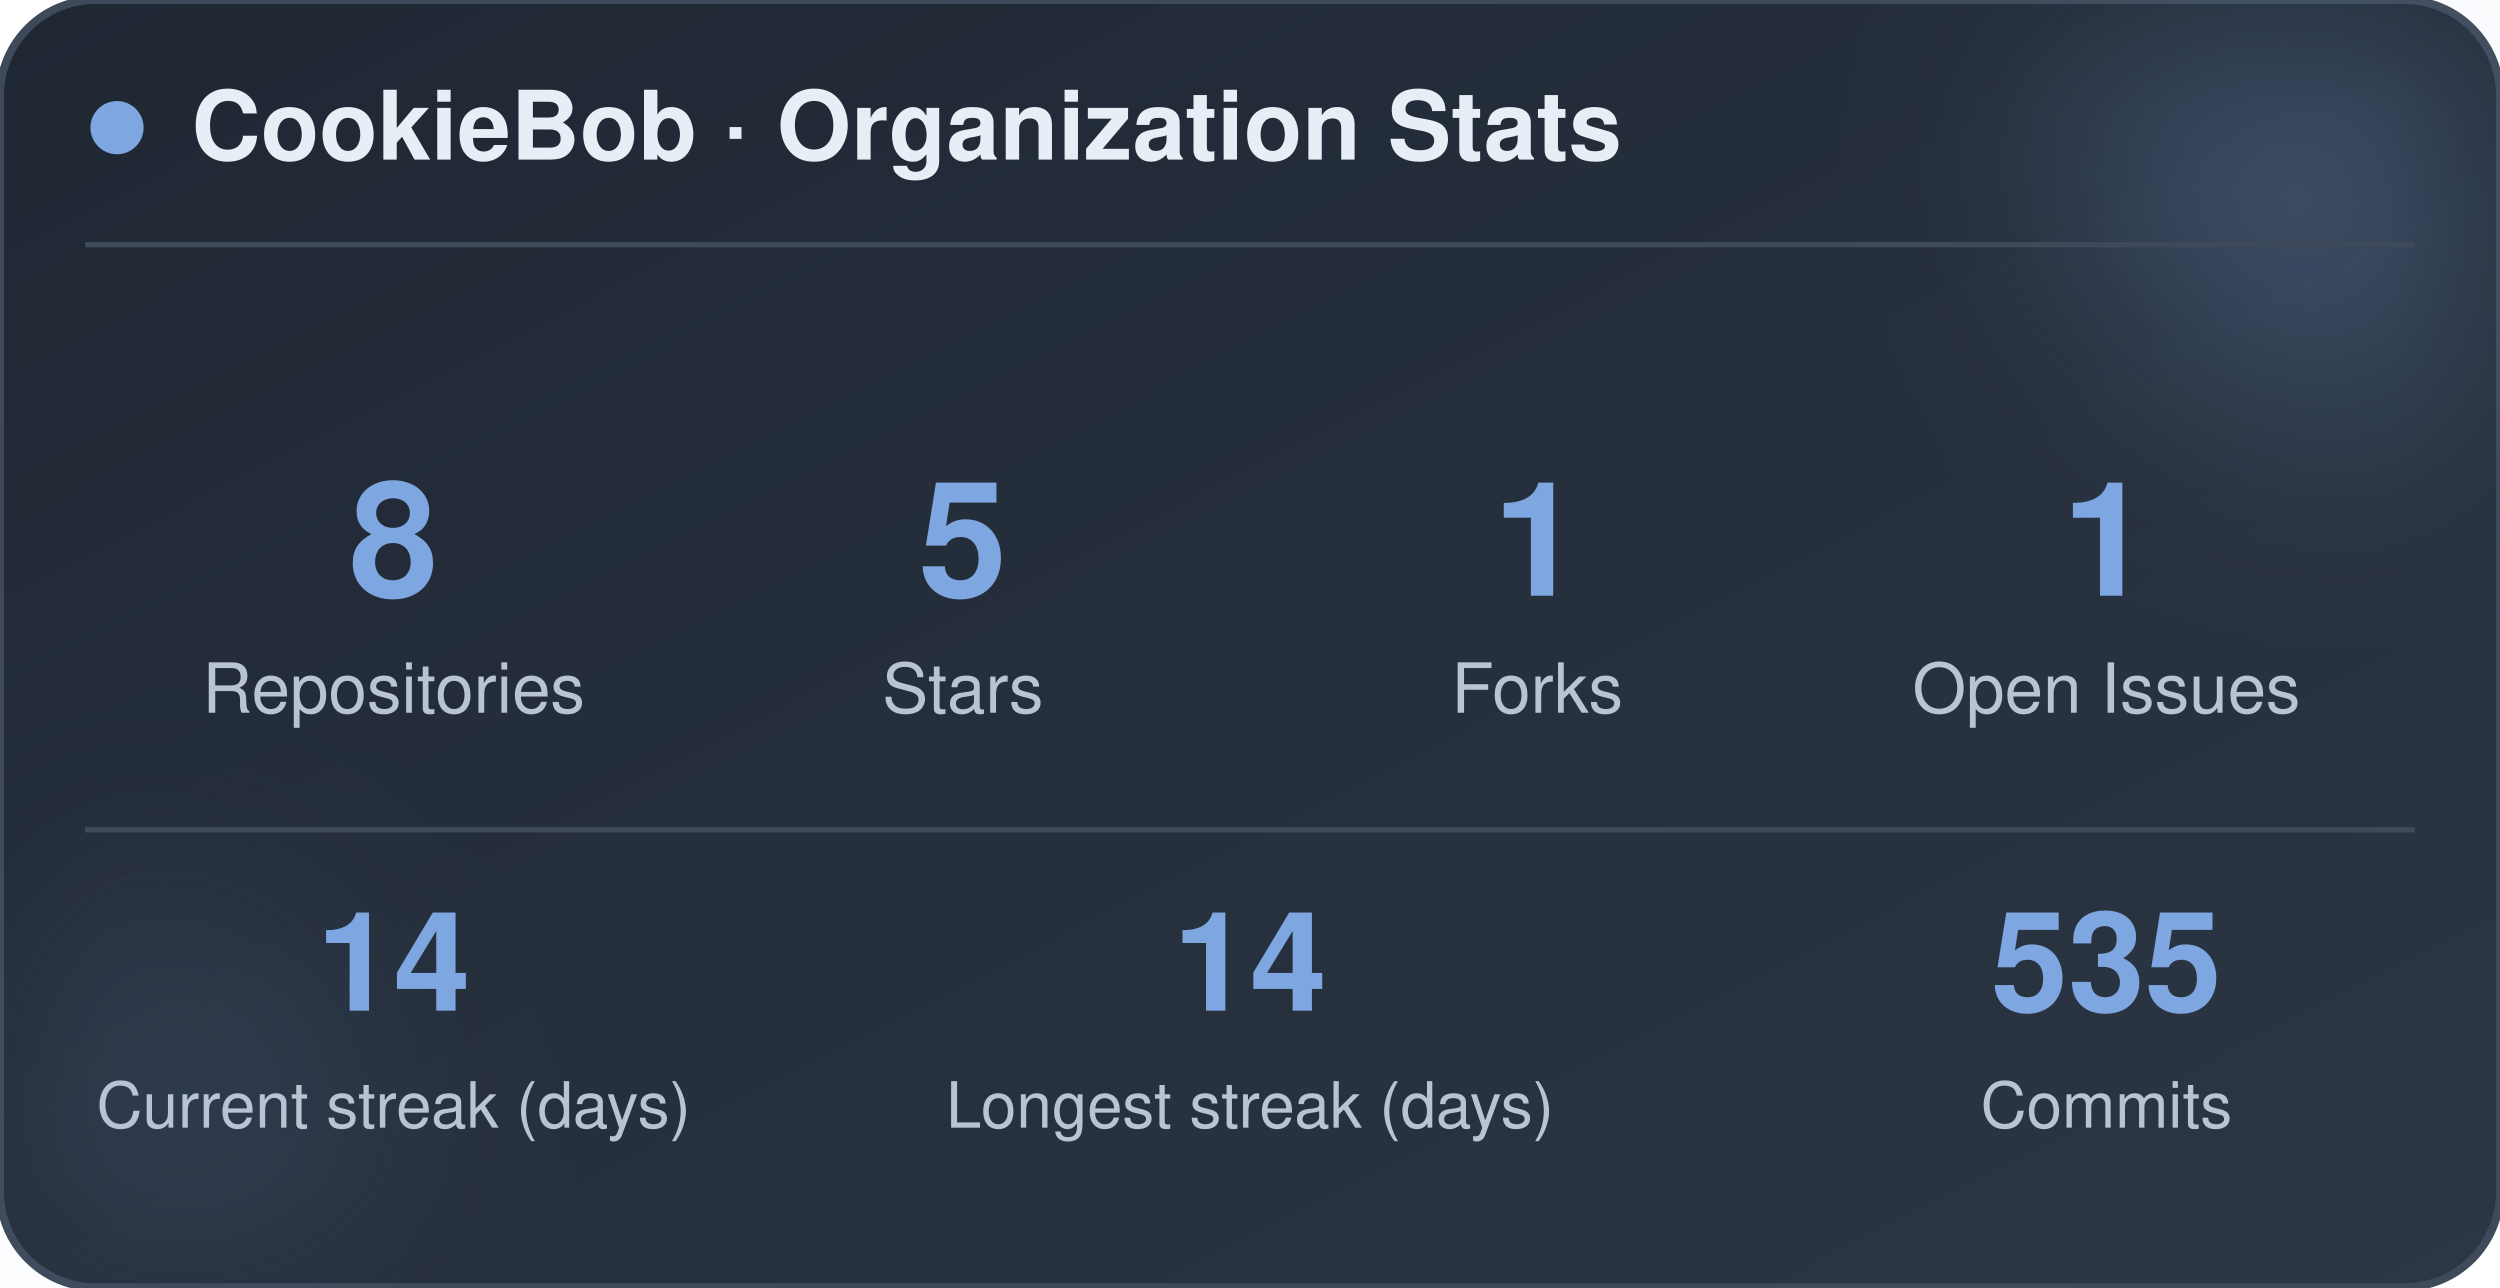
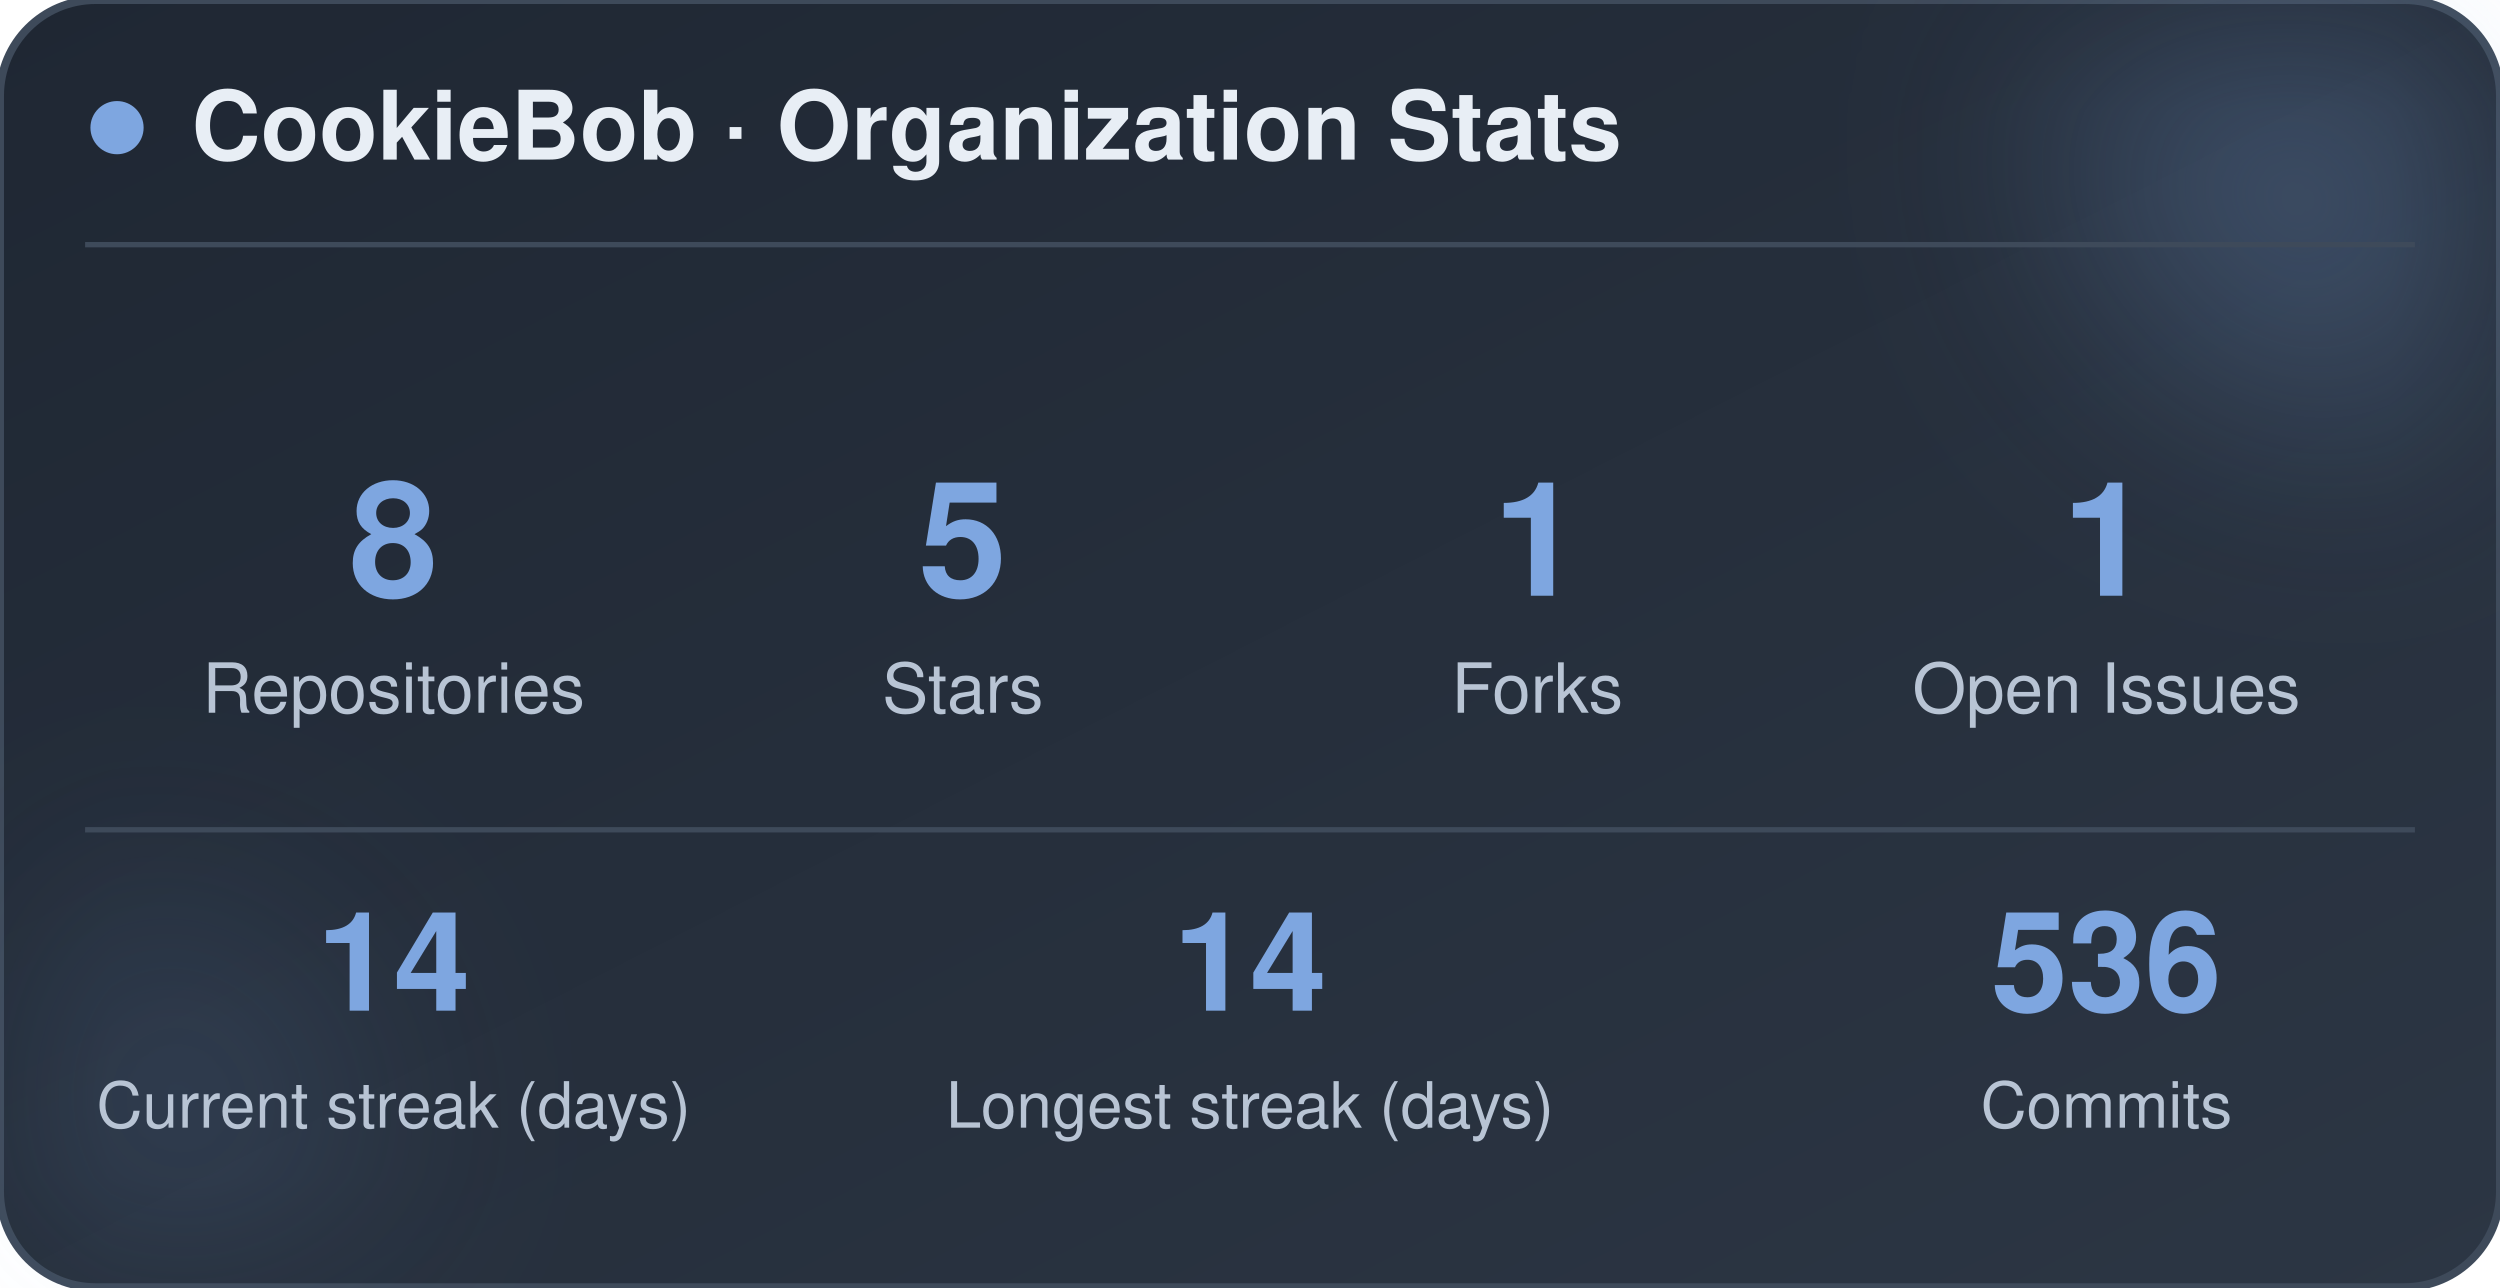
<svg xmlns="http://www.w3.org/2000/svg" width="470" height="242" viewBox="0 0 470 242" role="img" aria-label="CookieBob stats">
  <defs>
    <linearGradient id="bg" x1="0%" y1="0%" x2="100%" y2="100%">
      <stop offset="0%" stop-color="#1f2733" />
      <stop offset="100%" stop-color="#2c3644" />
    </linearGradient>
    <filter id="blur" x="-60%" y="-60%" width="220%" height="220%">
      <feGaussianBlur stdDeviation="22" />
    </filter>
  </defs>
  <rect x="0" y="0" width="470" height="242" rx="18" fill="url(#bg)" stroke="#3e4a5a" stroke-width="1.5" />
  <circle cx="444" cy="24" r="54" fill="#7ea6e0" opacity="0.26" filter="url(#blur)" />
  <circle cx="26" cy="212" r="42" fill="#7ea6e0" opacity="0.14" filter="url(#blur)" />
  <circle cx="22" cy="24" r="5" fill="#7ea6e0" />
  <text x="36" y="30" font-family="-apple-system, BlinkMacSystemFont, 'Segoe UI', Helvetica, Arial, sans-serif" font-size="18" font-weight="700" fill="#e8eef5">CookieBob · Organization Stats</text>
  <line x1="16" y1="46" x2="454" y2="46" stroke="#3e4a5a" stroke-width="1" />
  <text x="74" y="112" text-anchor="middle" font-family="-apple-system, BlinkMacSystemFont, 'Segoe UI', Helvetica, Arial, sans-serif" font-size="30" font-weight="800" fill="#7ea6e0">8</text>
  <text x="74" y="134" text-anchor="middle" font-family="-apple-system, BlinkMacSystemFont, 'Segoe UI', Helvetica, Arial, sans-serif" font-size="13" fill="#b8c4d4">Repositories</text>
  <text x="181" y="112" text-anchor="middle" font-family="-apple-system, BlinkMacSystemFont, 'Segoe UI', Helvetica, Arial, sans-serif" font-size="30" font-weight="800" fill="#7ea6e0">5</text>
  <text x="181" y="134" text-anchor="middle" font-family="-apple-system, BlinkMacSystemFont, 'Segoe UI', Helvetica, Arial, sans-serif" font-size="13" fill="#b8c4d4">Stars</text>
  <text x="289" y="112" text-anchor="middle" font-family="-apple-system, BlinkMacSystemFont, 'Segoe UI', Helvetica, Arial, sans-serif" font-size="30" font-weight="800" fill="#7ea6e0">1</text>
  <text x="289" y="134" text-anchor="middle" font-family="-apple-system, BlinkMacSystemFont, 'Segoe UI', Helvetica, Arial, sans-serif" font-size="13" fill="#b8c4d4">Forks</text>
  <text x="396" y="112" text-anchor="middle" font-family="-apple-system, BlinkMacSystemFont, 'Segoe UI', Helvetica, Arial, sans-serif" font-size="30" font-weight="800" fill="#7ea6e0">1</text>
  <text x="396" y="134" text-anchor="middle" font-family="-apple-system, BlinkMacSystemFont, 'Segoe UI', Helvetica, Arial, sans-serif" font-size="13" fill="#b8c4d4">Open Issues</text>
  <line x1="16" y1="156" x2="454" y2="156" stroke="#3e4a5a" stroke-width="1" />
  <text x="74" y="190" text-anchor="middle" font-family="-apple-system, BlinkMacSystemFont, 'Segoe UI', Helvetica, Arial, sans-serif" font-size="26" font-weight="800" fill="#7ea6e0">14</text>
  <text x="74" y="212" text-anchor="middle" font-family="-apple-system, BlinkMacSystemFont, 'Segoe UI', Helvetica, Arial, sans-serif" font-size="12" fill="#b8c4d4">Current streak (days)</text>
  <text x="235" y="190" text-anchor="middle" font-family="-apple-system, BlinkMacSystemFont, 'Segoe UI', Helvetica, Arial, sans-serif" font-size="26" font-weight="800" fill="#7ea6e0">14</text>
  <text x="235" y="212" text-anchor="middle" font-family="-apple-system, BlinkMacSystemFont, 'Segoe UI', Helvetica, Arial, sans-serif" font-size="12" fill="#b8c4d4">Longest streak (days)</text>
-   <text x="396" y="190" text-anchor="middle" font-family="-apple-system, BlinkMacSystemFont, 'Segoe UI', Helvetica, Arial, sans-serif" font-size="26" font-weight="800" fill="#7ea6e0">535</text>
+   <text x="396" y="190" text-anchor="middle" font-family="-apple-system, BlinkMacSystemFont, 'Segoe UI', Helvetica, Arial, sans-serif" font-size="26" font-weight="800" fill="#7ea6e0">536</text>
  <text x="396" y="212" text-anchor="middle" font-family="-apple-system, BlinkMacSystemFont, 'Segoe UI', Helvetica, Arial, sans-serif" font-size="12" fill="#b8c4d4">Commits</text>
</svg>
